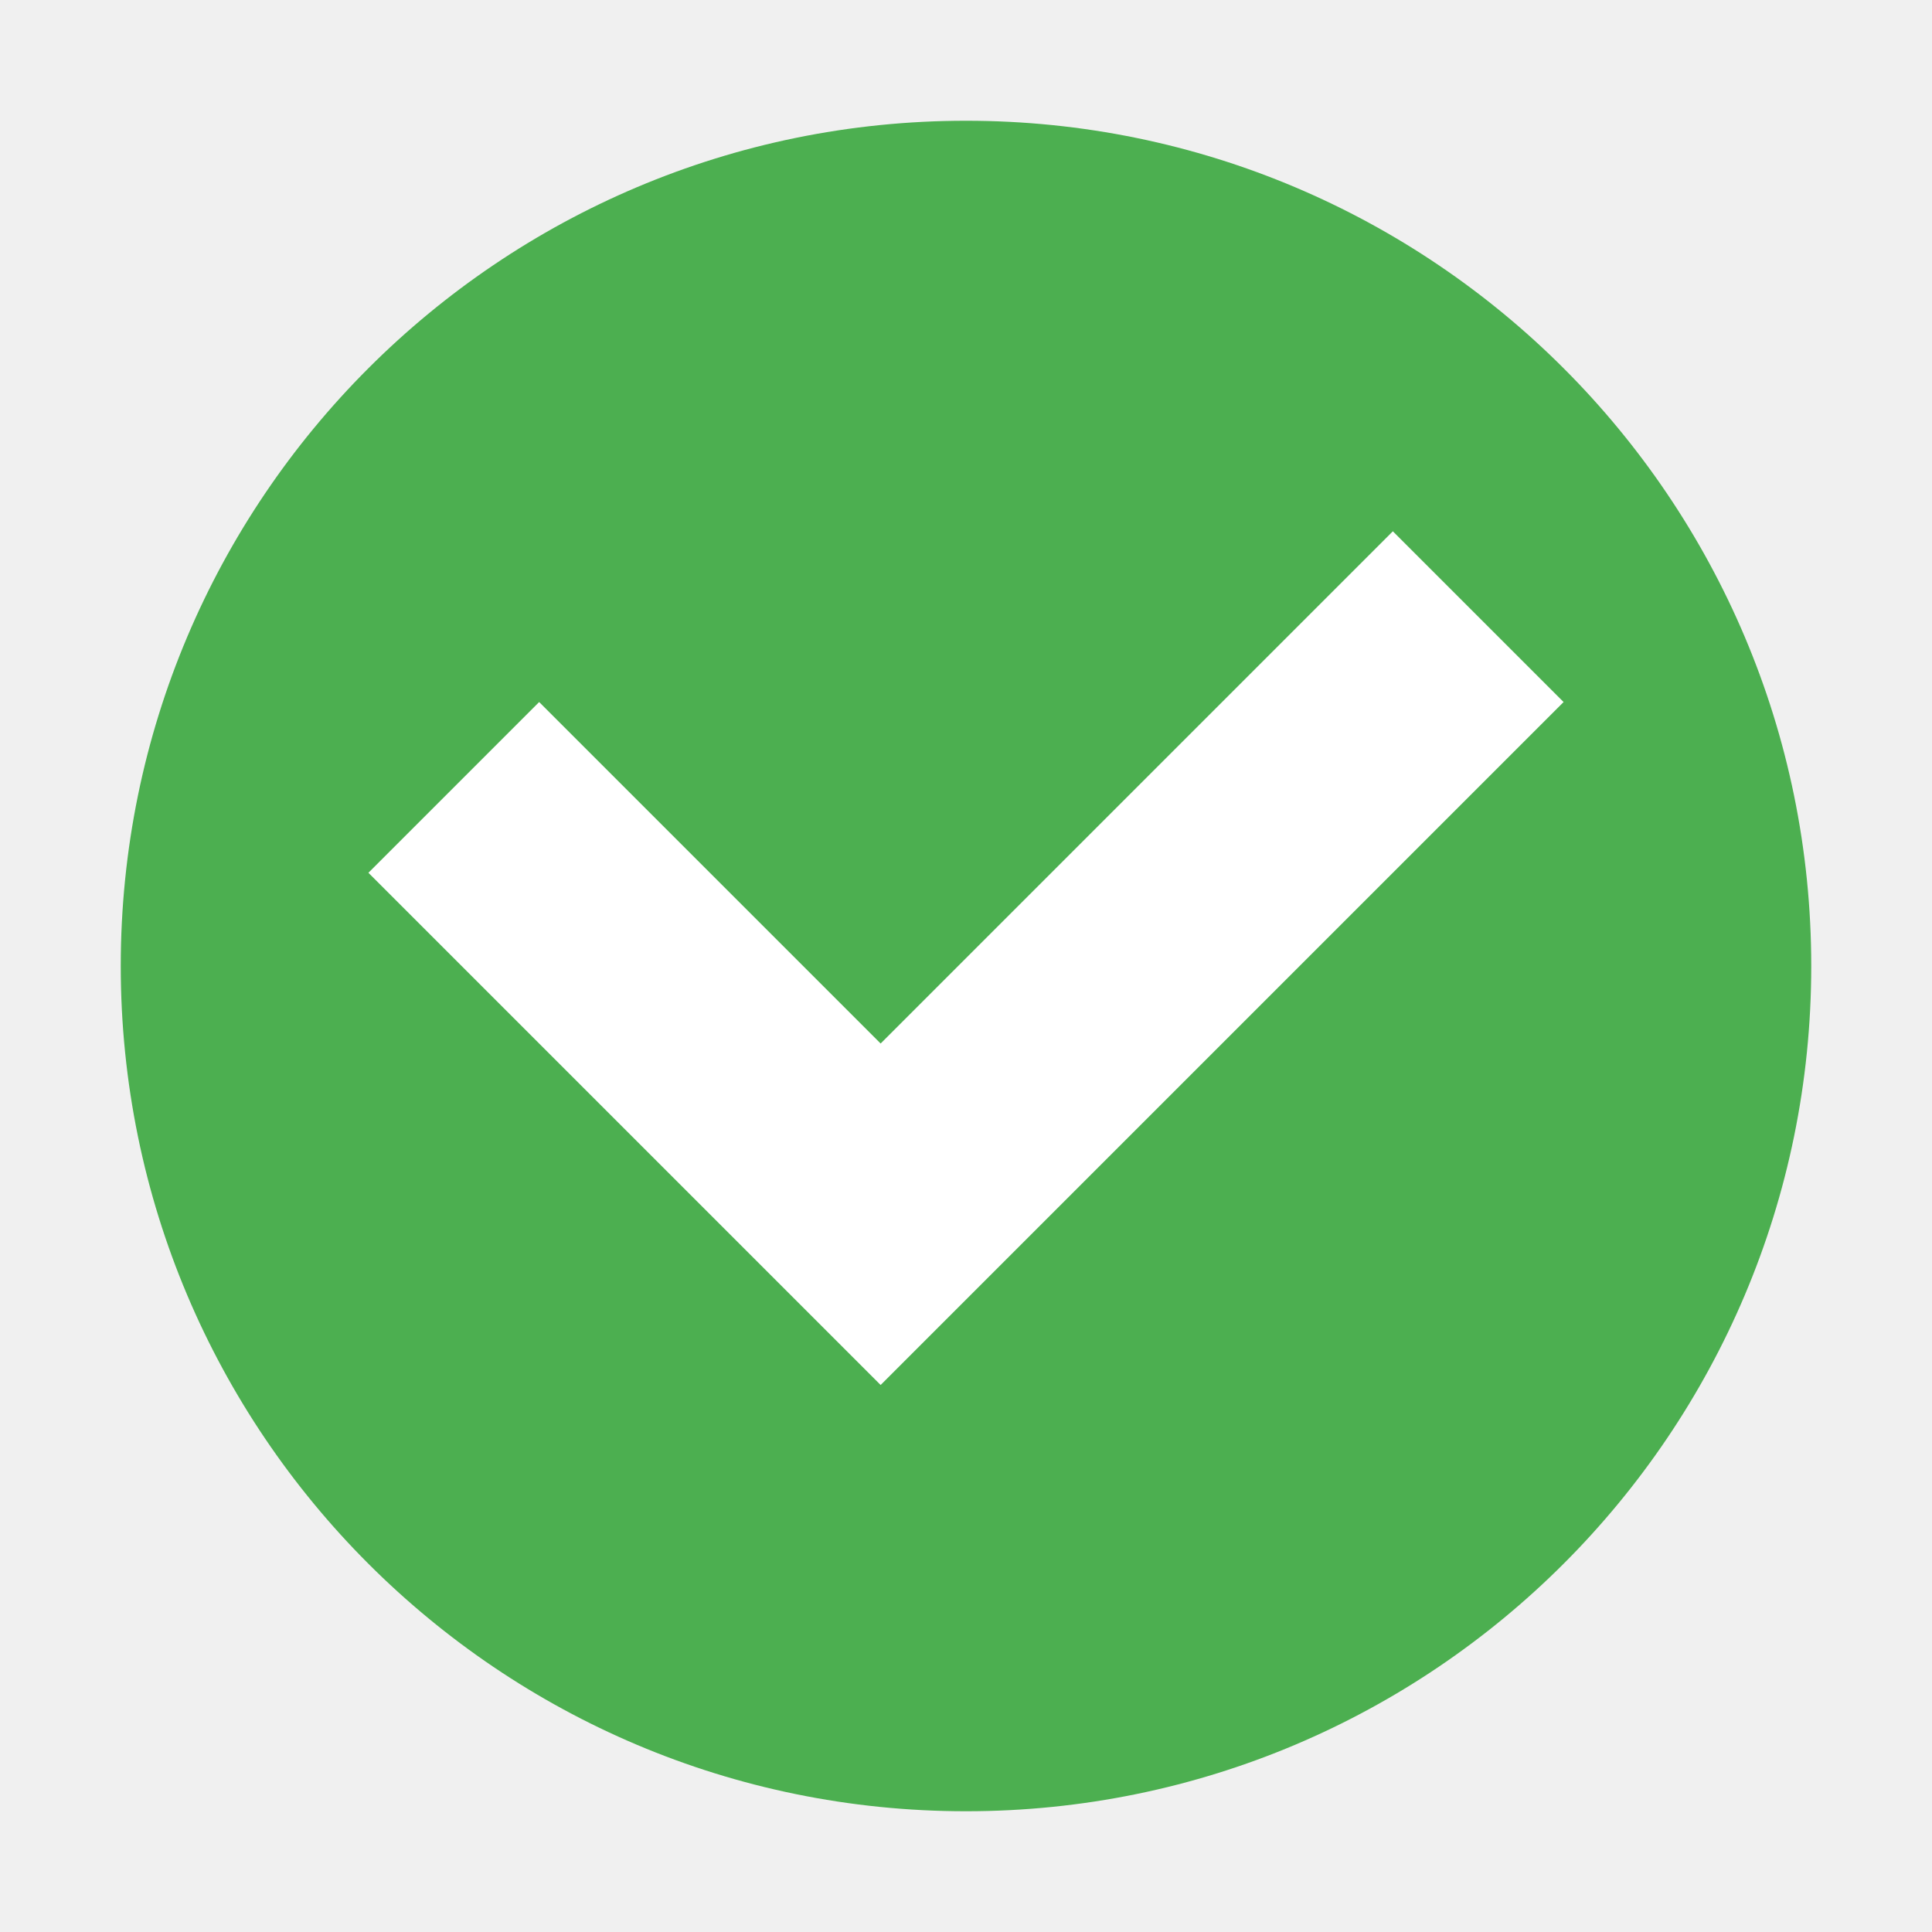
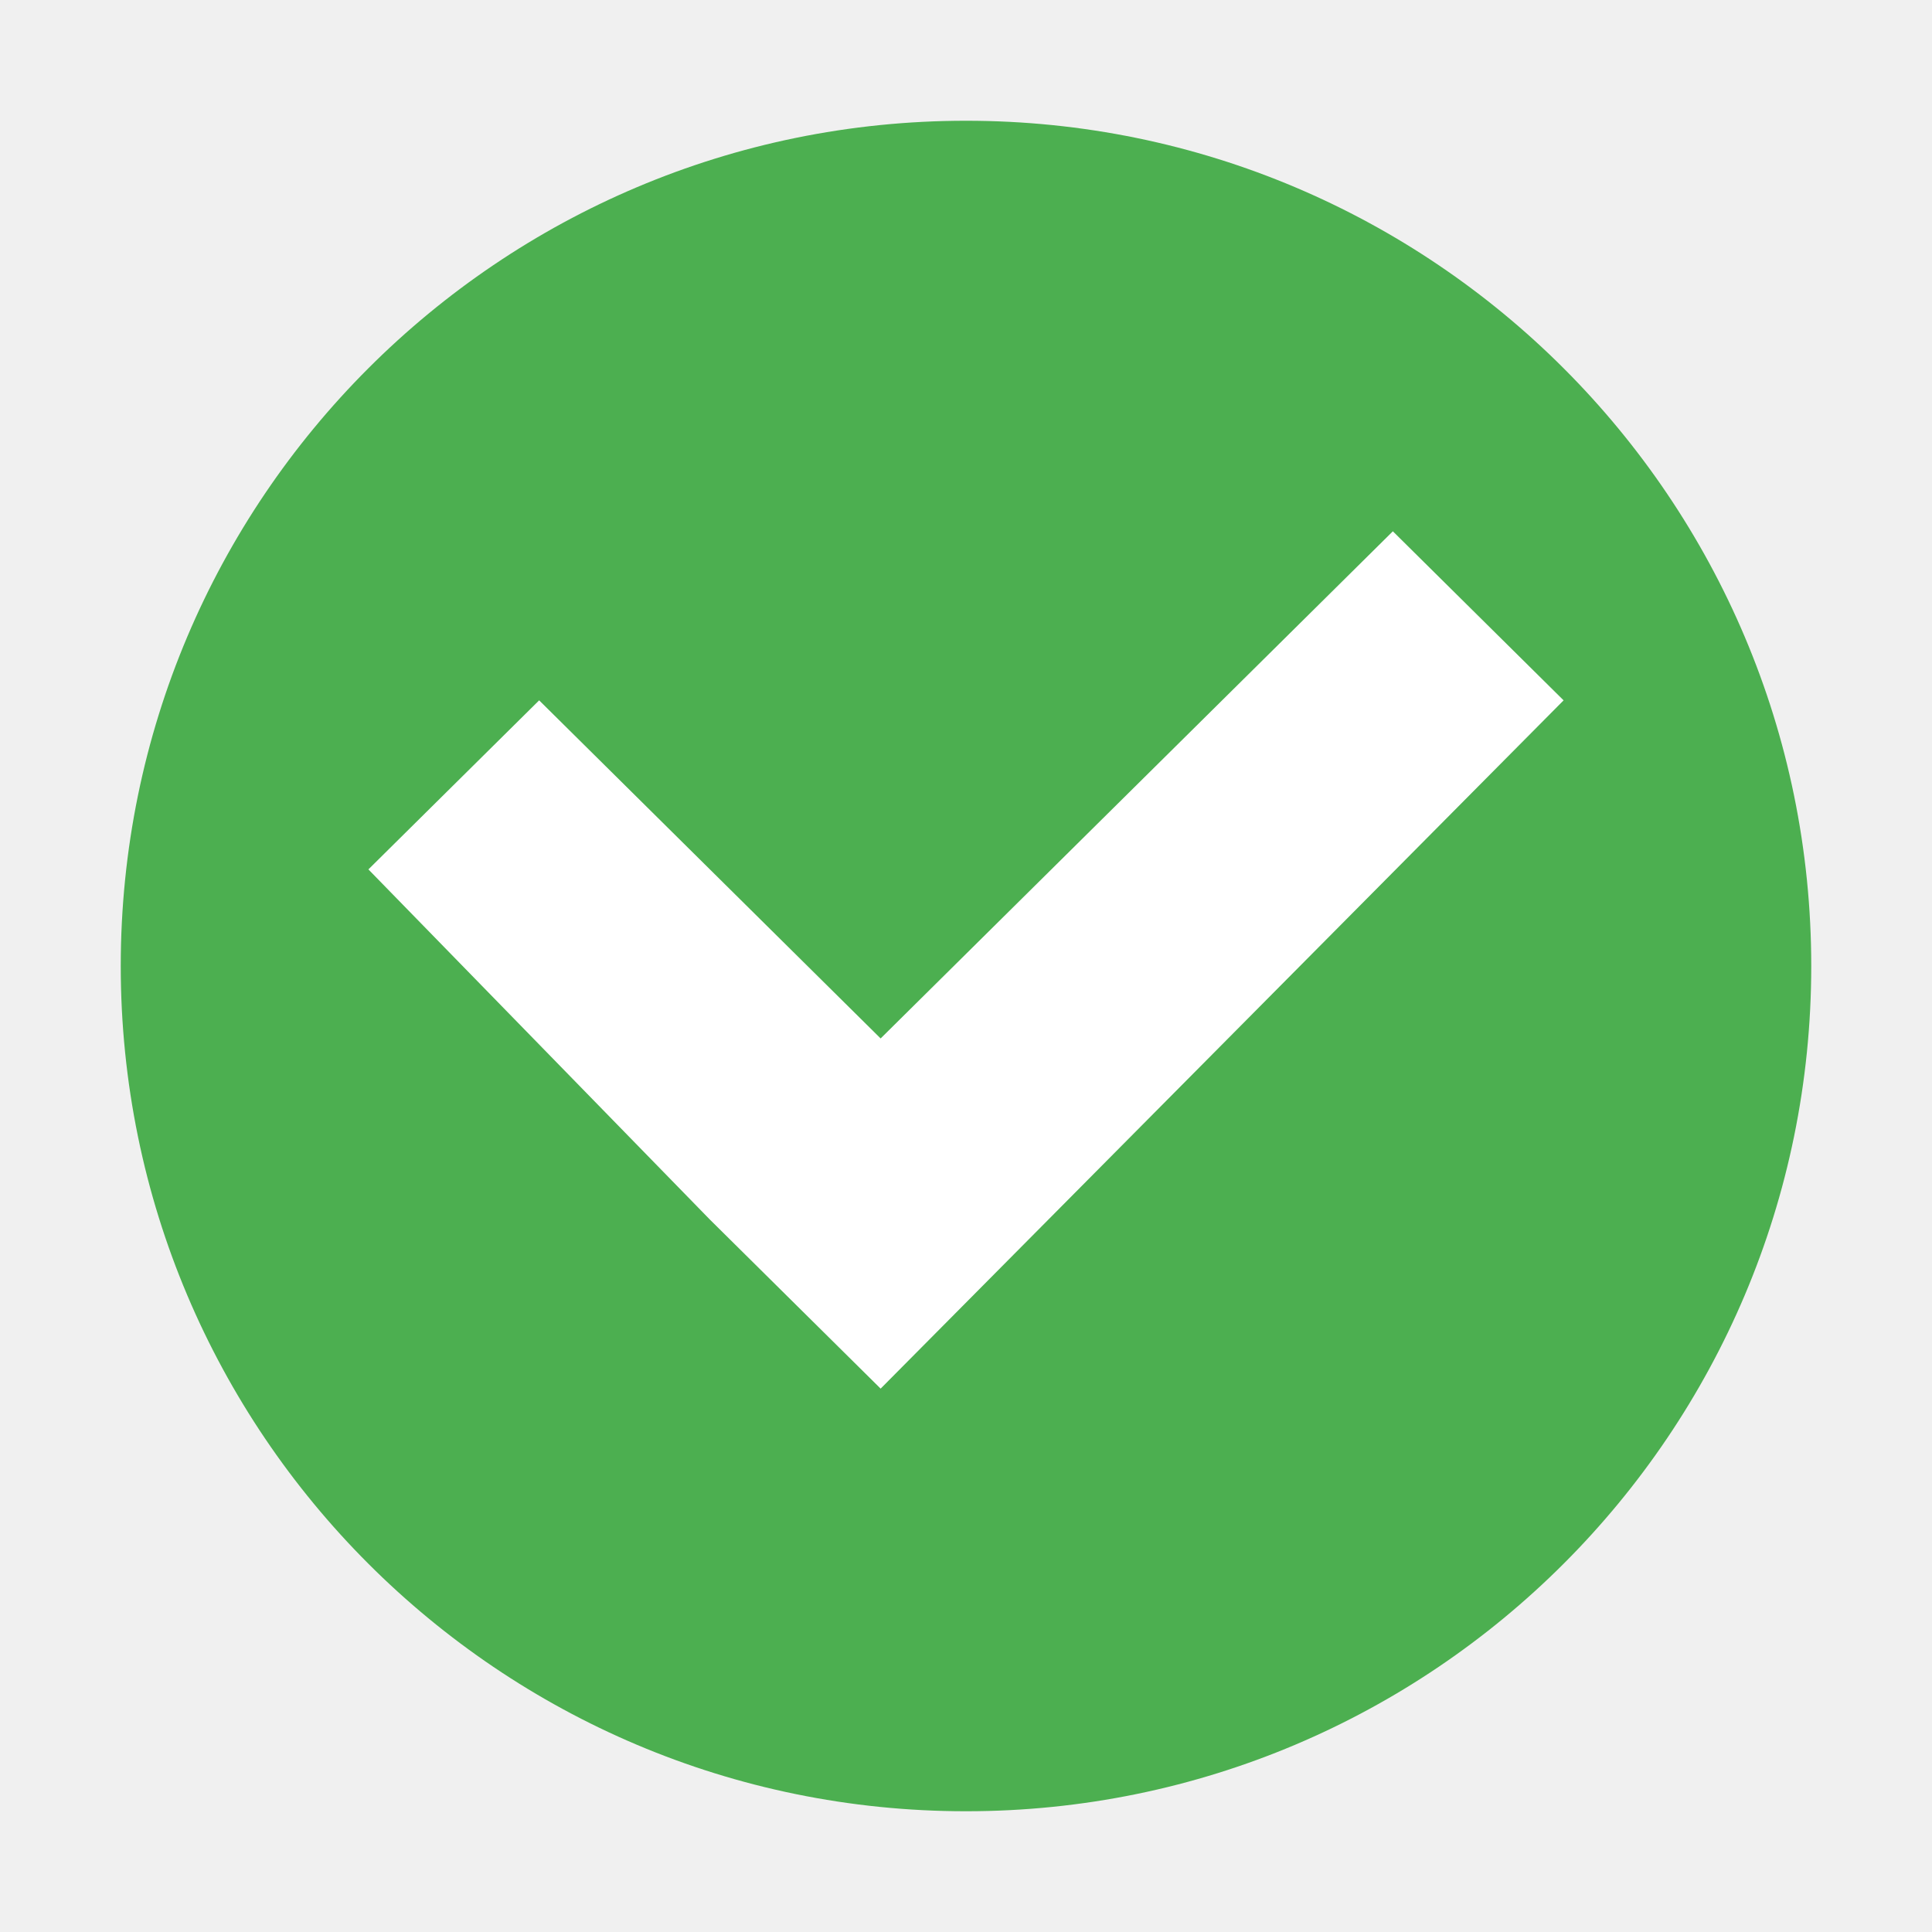
<svg xmlns="http://www.w3.org/2000/svg" width="16" height="16" version="1.1" viewBox="0 0 16 16">
-   <g transform="translate(0 -1036.4)">
-     <circle fill="#4caf50" cx="8" cy="1044.4" r="7" />
-     <path fill="#fff" d="m11.535 1040.8-4.242 4.242-2.828-2.828-1.414 1.414 2.828 2.828 1.414 1.414 5.656-5.656-1.414-1.414z" />
+   <g>
+     <circle style="fill:#4caf50" cx="8" cy="8" r="7" />
+     <path style="fill:#ffffff" d="M 11.535,4.4 7.293,8.6 4.465,5.8 3.051,7.2 5.879,10.1 7.293,11.5 12.949,5.8 Z" />
  </g>
</svg>
